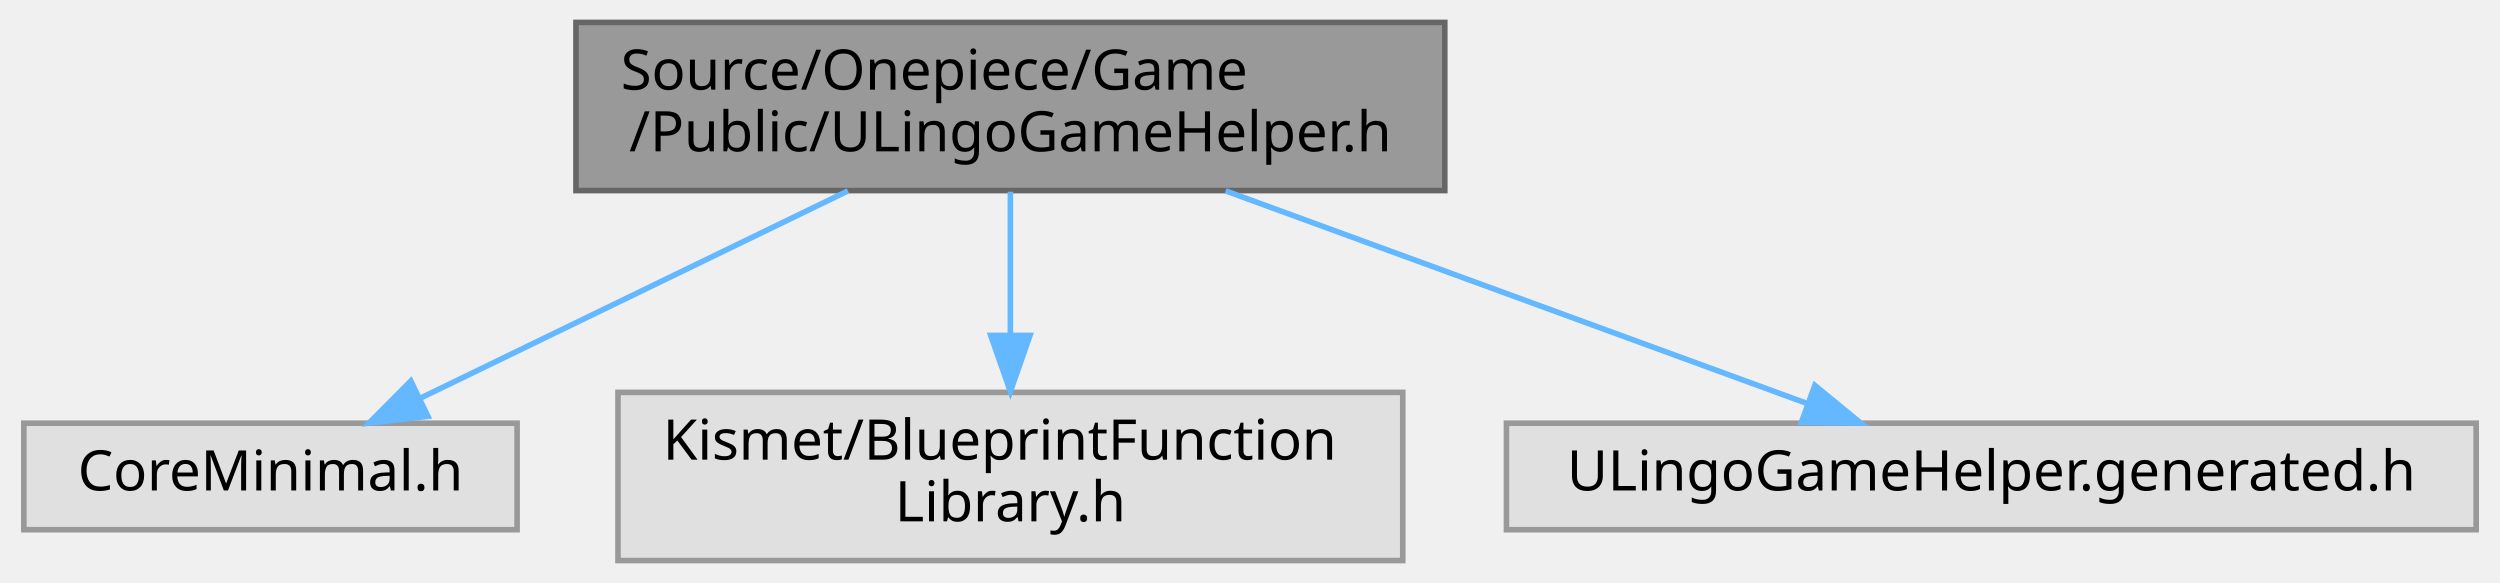
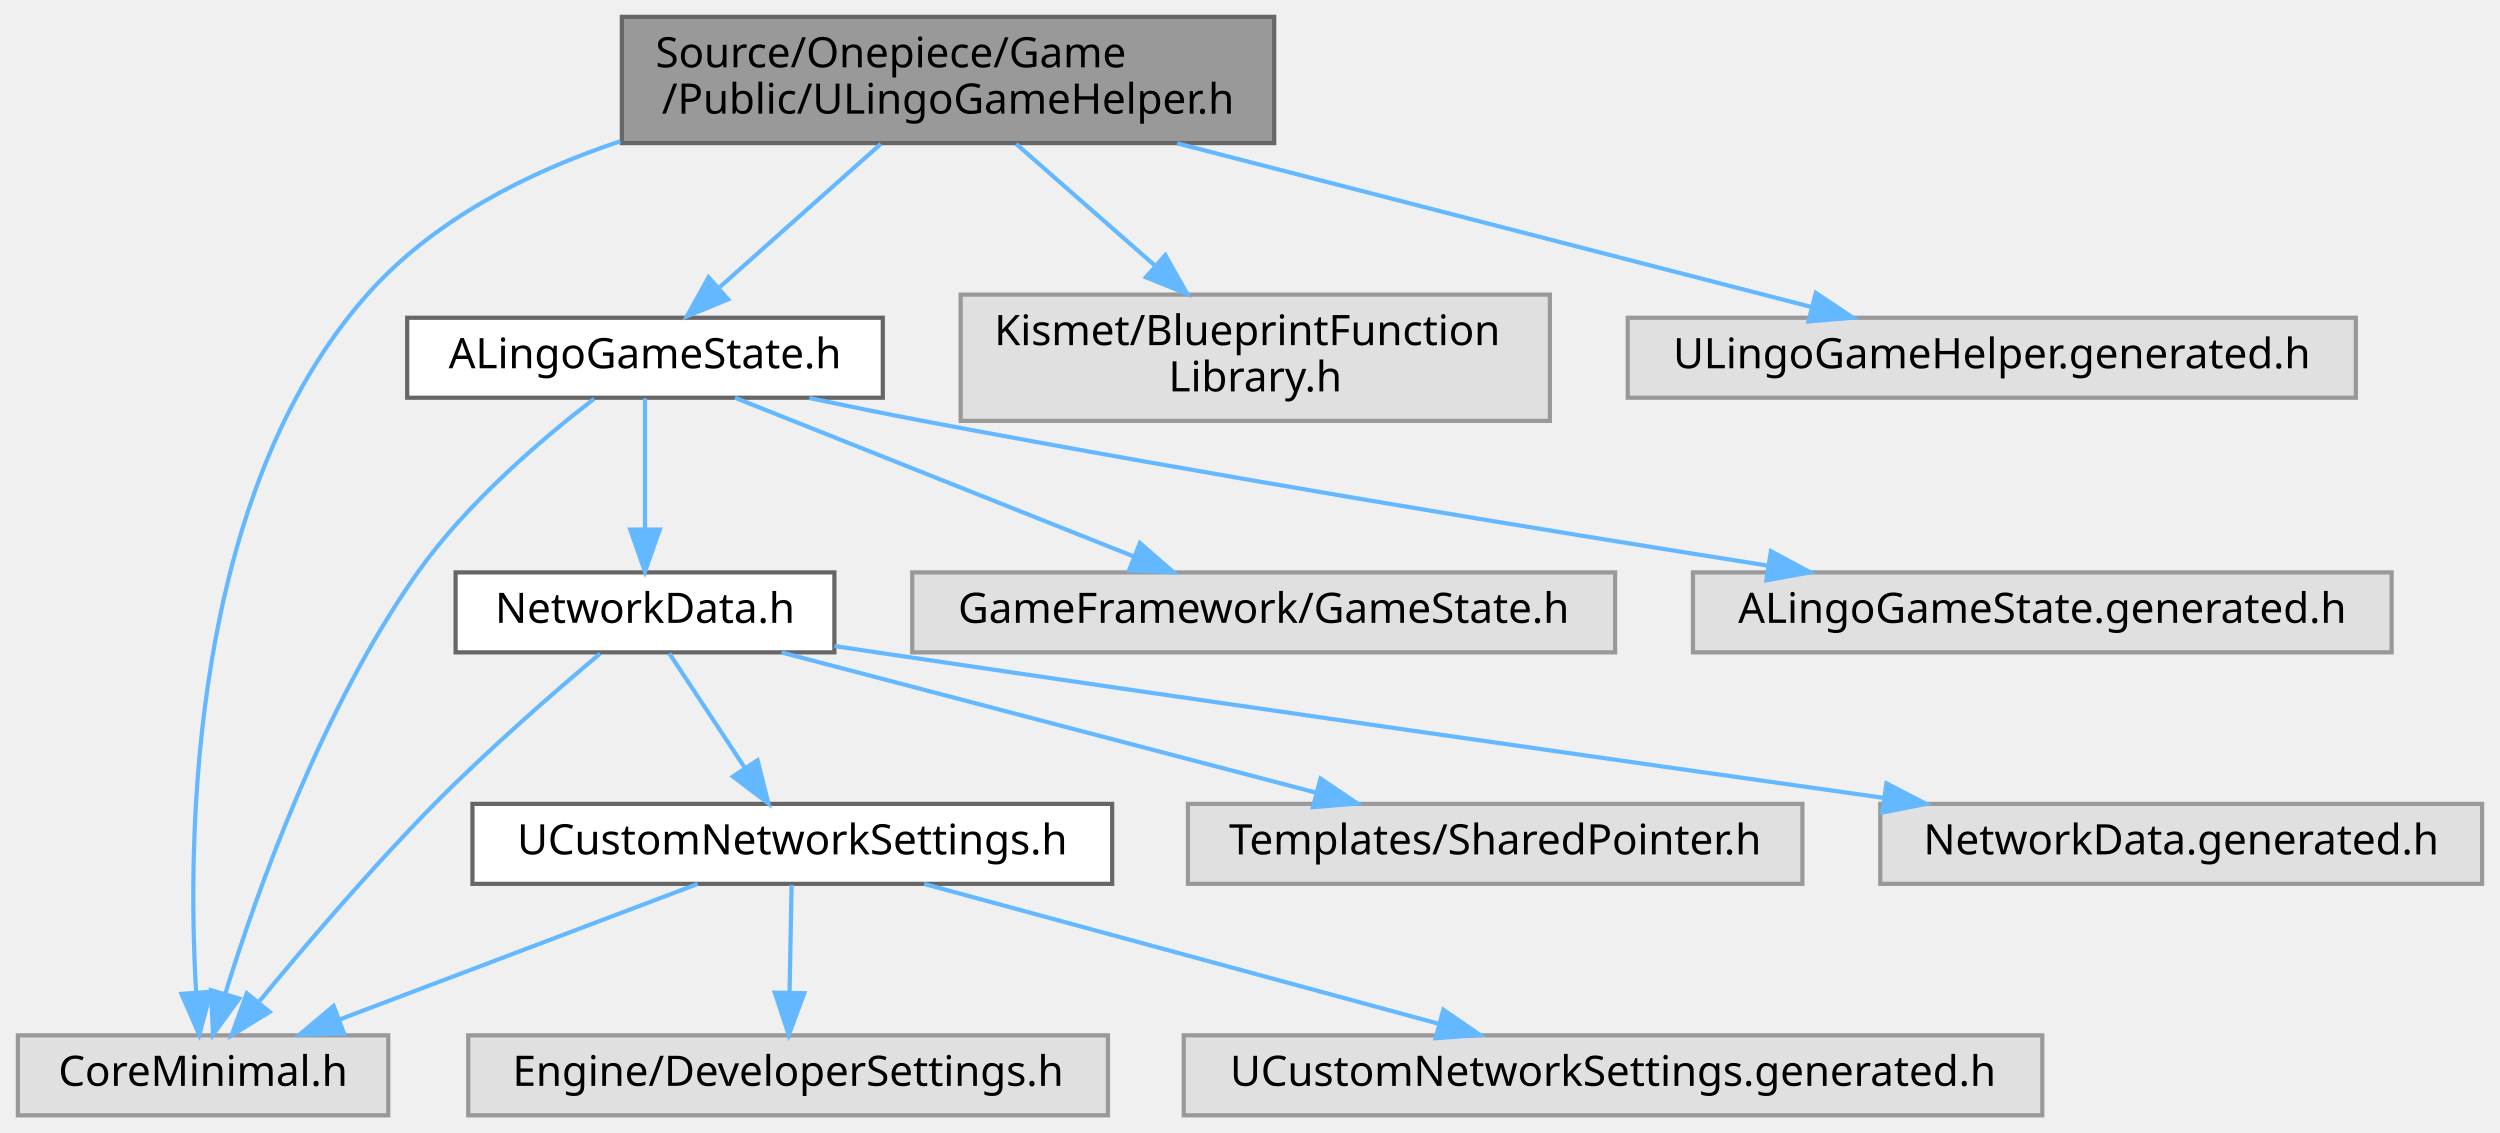
- <svg xmlns="http://www.w3.org/2000/svg" xmlns:xlink="http://www.w3.org/1999/xlink" width="446pt" height="104pt" viewBox="0.00 0.00 445.50 104.00">
-   <g id="graph0" class="graph" transform="scale(1 1) rotate(0) translate(4 100)">
+ <svg xmlns="http://www.w3.org/2000/svg" xmlns:xlink="http://www.w3.org/1999/xlink" width="594pt" height="269pt" viewBox="0.00 0.00 593.50 269.00">
+   <g id="graph0" class="graph" transform="scale(1 1) rotate(0) translate(4 265)">
    <g id="Node000001" class="node">
      <g id="a_Node000001">
        <a xlink:title=" ">
-           <polygon fill="#999999" stroke="#666666" points="253.5,-96 98.5,-96 98.5,-66 253.5,-66 253.5,-96" />
-           <text text-anchor="start" x="106.5" y="-84" font-family="Malgun Gothic" font-size="10.00">Source/Onepiece/Game</text>
-           <text text-anchor="middle" x="176" y="-73" font-family="Malgun Gothic" font-size="10.00">/Public/ULingoGameHelper.h</text>
+           <polygon fill="#999999" stroke="#666666" points="298.5,-261 143.5,-261 143.5,-231 298.5,-231 298.5,-261" />
+           <text text-anchor="start" x="151.5" y="-249" font-family="Malgun Gothic" font-size="10.00">Source/Onepiece/Game</text>
+           <text text-anchor="middle" x="221" y="-238" font-family="Malgun Gothic" font-size="10.00">/Public/ULingoGameHelper.h</text>
        </a>
      </g>
    </g>
    <g id="Node000002" class="node">
      <g id="a_Node000002">
        <a xlink:title=" ">
-           <polygon fill="#e0e0e0" stroke="#999999" points="88,-24.5 0,-24.5 0,-5.5 88,-5.5 88,-24.5" />
-           <text text-anchor="middle" x="44" y="-12.5" font-family="Malgun Gothic" font-size="10.00">CoreMinimal.h</text>
+           <polygon fill="#e0e0e0" stroke="#999999" points="88,-19 0,-19 0,0 88,0 88,-19" />
+           <text text-anchor="middle" x="44" y="-7" font-family="Malgun Gothic" font-size="10.00">CoreMinimal.h</text>
        </a>
      </g>
    </g>
    <g id="edge1_Node000001_Node000002" class="edge">
      <g id="a_edge1_Node000001_Node000002">
        <a xlink:title=" ">
-           <path fill="none" stroke="#63b8ff" d="M147.03,-65.95C124.29,-54.93 92.88,-39.7 70.73,-28.96" />
-           <polygon fill="#63b8ff" stroke="#63b8ff" points="72.09,-25.73 61.57,-24.52 69.04,-32.03 72.09,-25.73" />
+           <path fill="none" stroke="#63b8ff" d="M143.16,-231.45C120.99,-224.06 98.64,-212.64 83,-195 40.87,-147.47 40.2,-66.02 42.34,-29.36" />
+           <polygon fill="#63b8ff" stroke="#63b8ff" points="45.85,-29.36 43.09,-19.13 38.87,-28.85 45.85,-29.36" />
        </a>
      </g>
    </g>
    <g id="Node000003" class="node">
      <g id="a_Node000003">
-         <a xlink:title=" ">
-           <polygon fill="#e0e0e0" stroke="#999999" points="246,-30 106,-30 106,0 246,0 246,-30" />
-           <text text-anchor="start" x="114" y="-18" font-family="Malgun Gothic" font-size="10.00">Kismet/BlueprintFunction</text>
-           <text text-anchor="middle" x="176" y="-7" font-family="Malgun Gothic" font-size="10.00">Library.h</text>
+         <a xlink:href="ALingoGameState_8h.html" target="_top" xlink:title=" ">
+           <polygon fill="white" stroke="#666666" points="205.5,-189.5 92.5,-189.5 92.5,-170.5 205.5,-170.5 205.5,-189.5" />
+           <text text-anchor="middle" x="149" y="-177.5" font-family="Malgun Gothic" font-size="10.00">ALingoGameState.h</text>
        </a>
      </g>
    </g>
    <g id="edge2_Node000001_Node000003" class="edge">
      <g id="a_edge2_Node000001_Node000003">
        <a xlink:title=" ">
-           <path fill="none" stroke="#63b8ff" d="M176,-65.8C176,-58.34 176,-48.99 176,-40.41" />
-           <polygon fill="#63b8ff" stroke="#63b8ff" points="179.5,-40.16 176,-30.16 172.5,-40.16 179.5,-40.16" />
+           <path fill="none" stroke="#63b8ff" d="M205.02,-230.8C193.69,-220.72 178.47,-207.19 166.75,-196.78" />
+           <polygon fill="#63b8ff" stroke="#63b8ff" points="168.75,-193.87 158.95,-189.84 164.1,-199.1 168.75,-193.87" />
+         </a>
+       </g>
+     </g>
+     <g id="Node000012" class="node">
+       <g id="a_Node000012">
+         <a xlink:title=" ">
+           <polygon fill="#e0e0e0" stroke="#999999" points="364,-195 224,-195 224,-165 364,-165 364,-195" />
+           <text text-anchor="start" x="232" y="-183" font-family="Malgun Gothic" font-size="10.00">Kismet/BlueprintFunction</text>
+           <text text-anchor="middle" x="294" y="-172" font-family="Malgun Gothic" font-size="10.00">Library.h</text>
+         </a>
+       </g>
+     </g>
+     <g id="edge14_Node000001_Node000012" class="edge">
+       <g id="a_edge14_Node000001_Node000012">
+         <a xlink:title=" ">
+           <path fill="none" stroke="#63b8ff" d="M237.2,-230.8C246.84,-222.34 259.25,-211.46 270.01,-202.03" />
+           <polygon fill="#63b8ff" stroke="#63b8ff" points="272.63,-204.39 277.84,-195.16 268.02,-199.12 272.63,-204.39" />
+         </a>
+       </g>
+     </g>
+     <g id="Node000013" class="node">
+       <g id="a_Node000013">
+         <a xlink:title=" ">
+           <polygon fill="#e0e0e0" stroke="#999999" points="555.5,-189.5 382.5,-189.5 382.5,-170.5 555.5,-170.5 555.5,-189.5" />
+           <text text-anchor="middle" x="469" y="-177.5" font-family="Malgun Gothic" font-size="10.00">ULingoGameHelper.generated.h</text>
+         </a>
+       </g>
+     </g>
+     <g id="edge15_Node000001_Node000013" class="edge">
+       <g id="a_edge15_Node000001_Node000013">
+         <a xlink:title=" ">
+           <path fill="none" stroke="#63b8ff" d="M275.42,-230.95C320.74,-219.26 384.38,-202.84 426.14,-192.06" />
+           <polygon fill="#63b8ff" stroke="#63b8ff" points="427.19,-195.41 436,-189.52 425.44,-188.63 427.19,-195.41" />
+         </a>
+       </g>
+     </g>
+     <g id="edge3_Node000003_Node000002" class="edge">
+       <g id="a_edge3_Node000003_Node000002">
+         <a xlink:title=" ">
+           <path fill="none" stroke="#63b8ff" d="M136.89,-170.22C124.94,-161.05 106.8,-145.7 95,-129 72.36,-96.96 56.82,-53.28 49.27,-28.9" />
+           <polygon fill="#63b8ff" stroke="#63b8ff" points="52.58,-27.74 46.37,-19.16 45.87,-29.74 52.58,-27.74" />
        </a>
      </g>
    </g>
    <g id="Node000004" class="node">
      <g id="a_Node000004">
-         <a xlink:title=" ">
-           <polygon fill="#e0e0e0" stroke="#999999" points="437.5,-24.5 264.5,-24.5 264.5,-5.5 437.5,-5.5 437.5,-24.5" />
-           <text text-anchor="middle" x="351" y="-12.5" font-family="Malgun Gothic" font-size="10.00">ULingoGameHelper.generated.h</text>
-         </a>
-       </g>
-     </g>
-     <g id="edge3_Node000001_Node000004" class="edge">
-       <g id="a_edge3_Node000001_Node000004">
-         <a xlink:title=" ">
-           <path fill="none" stroke="#63b8ff" d="M214.4,-65.95C245.5,-54.58 288.83,-38.74 318.29,-27.96" />
-           <polygon fill="#63b8ff" stroke="#63b8ff" points="319.52,-31.24 327.71,-24.52 317.12,-24.66 319.52,-31.24" />
+         <a xlink:href="NetworkData_8h.html" target="_top" xlink:title="네트워크 요청과 응답에 사용되는 구조체 및 설정을 정의합니다.">
+           <polygon fill="white" stroke="#666666" points="194,-129 104,-129 104,-110 194,-110 194,-129" />
+           <text text-anchor="middle" x="149" y="-117" font-family="Malgun Gothic" font-size="10.00">NetworkData.h</text>
+         </a>
+       </g>
+     </g>
+     <g id="edge4_Node000003_Node000004" class="edge">
+       <g id="a_edge4_Node000003_Node000004">
+         <a xlink:title=" ">
+           <path fill="none" stroke="#63b8ff" d="M149,-170.37C149,-162.25 149,-149.81 149,-139.39" />
+           <polygon fill="#63b8ff" stroke="#63b8ff" points="152.5,-139.17 149,-129.17 145.5,-139.17 152.5,-139.17" />
+         </a>
+       </g>
+     </g>
+     <g id="Node000010" class="node">
+       <g id="a_Node000010">
+         <a xlink:title=" ">
+           <polygon fill="#e0e0e0" stroke="#999999" points="379.5,-129 212.5,-129 212.5,-110 379.5,-110 379.5,-129" />
+           <text text-anchor="middle" x="296" y="-117" font-family="Malgun Gothic" font-size="10.00">GameFramework/GameState.h</text>
+         </a>
+       </g>
+     </g>
+     <g id="edge12_Node000003_Node000010" class="edge">
+       <g id="a_edge12_Node000003_Node000010">
+         <a xlink:title=" ">
+           <path fill="none" stroke="#63b8ff" d="M170.38,-170.49C195.31,-160.57 236.72,-144.09 265.14,-132.78" />
+           <polygon fill="#63b8ff" stroke="#63b8ff" points="266.6,-135.97 274.6,-129.02 264.01,-129.46 266.6,-135.97" />
+         </a>
+       </g>
+     </g>
+     <g id="Node000011" class="node">
+       <g id="a_Node000011">
+         <a xlink:title=" ">
+           <polygon fill="#e0e0e0" stroke="#999999" points="564,-129 398,-129 398,-110 564,-110 564,-129" />
+           <text text-anchor="middle" x="481" y="-117" font-family="Malgun Gothic" font-size="10.00">ALingoGameState.generated.h</text>
+         </a>
+       </g>
+     </g>
+     <g id="edge13_Node000003_Node000011" class="edge">
+       <g id="a_edge13_Node000003_Node000011">
+         <a xlink:title=" ">
+           <path fill="none" stroke="#63b8ff" d="M188.03,-170.43C196.88,-168.57 206.25,-166.66 215,-165 283.28,-152.05 361.81,-139.16 415.74,-130.61" />
+           <polygon fill="#63b8ff" stroke="#63b8ff" points="416.53,-134.03 425.86,-129.01 415.43,-127.12 416.53,-134.03" />
+         </a>
+       </g>
+     </g>
+     <g id="edge5_Node000004_Node000002" class="edge">
+       <g id="a_edge5_Node000004_Node000002">
+         <a xlink:title=" ">
+           <path fill="none" stroke="#63b8ff" d="M138.3,-109.68C127.92,-100.96 111.9,-87.07 99,-74 84.02,-58.82 68.2,-40.26 57.4,-27.13" />
+           <polygon fill="#63b8ff" stroke="#63b8ff" points="59.82,-24.57 50.79,-19.03 54.39,-28.99 59.82,-24.57" />
+         </a>
+       </g>
+     </g>
+     <g id="Node000005" class="node">
+       <g id="a_Node000005">
+         <a xlink:href="UCustomNetworkSettings_8h.html" target="_top" xlink:title="서버 환경별 네트워크 설정을 노출하는 DeveloperSettings를 선언합니다.">
+           <polygon fill="white" stroke="#666666" points="260,-74 108,-74 108,-55 260,-55 260,-74" />
+           <text text-anchor="middle" x="184" y="-62" font-family="Malgun Gothic" font-size="10.00">UCustomNetworkSettings.h</text>
+         </a>
+       </g>
+     </g>
+     <g id="edge6_Node000004_Node000005" class="edge">
+       <g id="a_edge6_Node000004_Node000005">
+         <a xlink:title=" ">
+           <path fill="none" stroke="#63b8ff" d="M154.78,-109.75C159.62,-102.42 166.68,-91.73 172.64,-82.7" />
+           <polygon fill="#63b8ff" stroke="#63b8ff" points="175.74,-84.36 178.33,-74.09 169.9,-80.5 175.74,-84.36" />
+         </a>
+       </g>
+     </g>
+     <g id="Node000008" class="node">
+       <g id="a_Node000008">
+         <a xlink:title=" ">
+           <polygon fill="#e0e0e0" stroke="#999999" points="424,-74 278,-74 278,-55 424,-55 424,-74" />
+           <text text-anchor="middle" x="351" y="-62" font-family="Malgun Gothic" font-size="10.00">Templates/SharedPointer.h</text>
+         </a>
+       </g>
+     </g>
+     <g id="edge10_Node000004_Node000008" class="edge">
+       <g id="a_edge10_Node000004_Node000008">
+         <a xlink:title=" ">
+           <path fill="none" stroke="#63b8ff" d="M181.45,-109.98C215.96,-100.93 270.66,-86.58 308.56,-76.64" />
+           <polygon fill="#63b8ff" stroke="#63b8ff" points="309.51,-80.01 318.29,-74.08 307.73,-73.23 309.51,-80.01" />
+         </a>
+       </g>
+     </g>
+     <g id="Node000009" class="node">
+       <g id="a_Node000009">
+         <a xlink:title=" ">
+           <polygon fill="#e0e0e0" stroke="#999999" points="585.5,-74 442.5,-74 442.5,-55 585.5,-55 585.5,-74" />
+           <text text-anchor="middle" x="514" y="-62" font-family="Malgun Gothic" font-size="10.00">NetworkData.generated.h</text>
+         </a>
+       </g>
+     </g>
+     <g id="edge11_Node000004_Node000009" class="edge">
+       <g id="a_edge11_Node000004_Node000009">
+         <a xlink:title=" ">
+           <path fill="none" stroke="#63b8ff" d="M194.02,-111.5C197.39,-110.99 200.75,-110.48 204,-110 286.02,-97.78 380.33,-84.32 443.19,-75.44" />
+           <polygon fill="#63b8ff" stroke="#63b8ff" points="443.97,-78.87 453.38,-74 442.99,-71.94 443.97,-78.87" />
+         </a>
+       </g>
+     </g>
+     <g id="edge7_Node000005_Node000002" class="edge">
+       <g id="a_edge7_Node000005_Node000002">
+         <a xlink:title=" ">
+           <path fill="none" stroke="#63b8ff" d="M161.51,-54.98C138.48,-46.27 102.46,-32.63 76.37,-22.75" />
+           <polygon fill="#63b8ff" stroke="#63b8ff" points="77.49,-19.44 66.9,-19.17 75.02,-25.98 77.49,-19.44" />
+         </a>
+       </g>
+     </g>
+     <g id="Node000006" class="node">
+       <g id="a_Node000006">
+         <a xlink:title=" ">
+           <polygon fill="#e0e0e0" stroke="#999999" points="259,-19 107,-19 107,0 259,0 259,-19" />
+           <text text-anchor="middle" x="183" y="-7" font-family="Malgun Gothic" font-size="10.00">Engine/DeveloperSettings.h</text>
+         </a>
+       </g>
+     </g>
+     <g id="edge8_Node000005_Node000006" class="edge">
+       <g id="a_edge8_Node000005_Node000006">
+         <a xlink:title=" ">
+           <path fill="none" stroke="#63b8ff" d="M183.83,-54.75C183.7,-47.8 183.52,-37.85 183.35,-29.13" />
+           <polygon fill="#63b8ff" stroke="#63b8ff" points="186.85,-29.02 183.16,-19.09 179.85,-29.15 186.85,-29.02" />
+         </a>
+       </g>
+     </g>
+     <g id="Node000007" class="node">
+       <g id="a_Node000007">
+         <a xlink:title=" ">
+           <polygon fill="#e0e0e0" stroke="#999999" points="481,-19 277,-19 277,0 481,0 481,-19" />
+           <text text-anchor="middle" x="379" y="-7" font-family="Malgun Gothic" font-size="10.00">UCustomNetworkSettings.generated.h</text>
+         </a>
+       </g>
+     </g>
+     <g id="edge9_Node000005_Node000007" class="edge">
+       <g id="a_edge9_Node000005_Node000007">
+         <a xlink:title=" ">
+           <path fill="none" stroke="#63b8ff" d="M215.33,-54.98C248.49,-45.97 301,-31.7 337.56,-21.76" />
+           <polygon fill="#63b8ff" stroke="#63b8ff" points="338.69,-25.08 347.42,-19.08 336.86,-18.33 338.69,-25.08" />
        </a>
      </g>
    </g>
  </g>
</svg>
